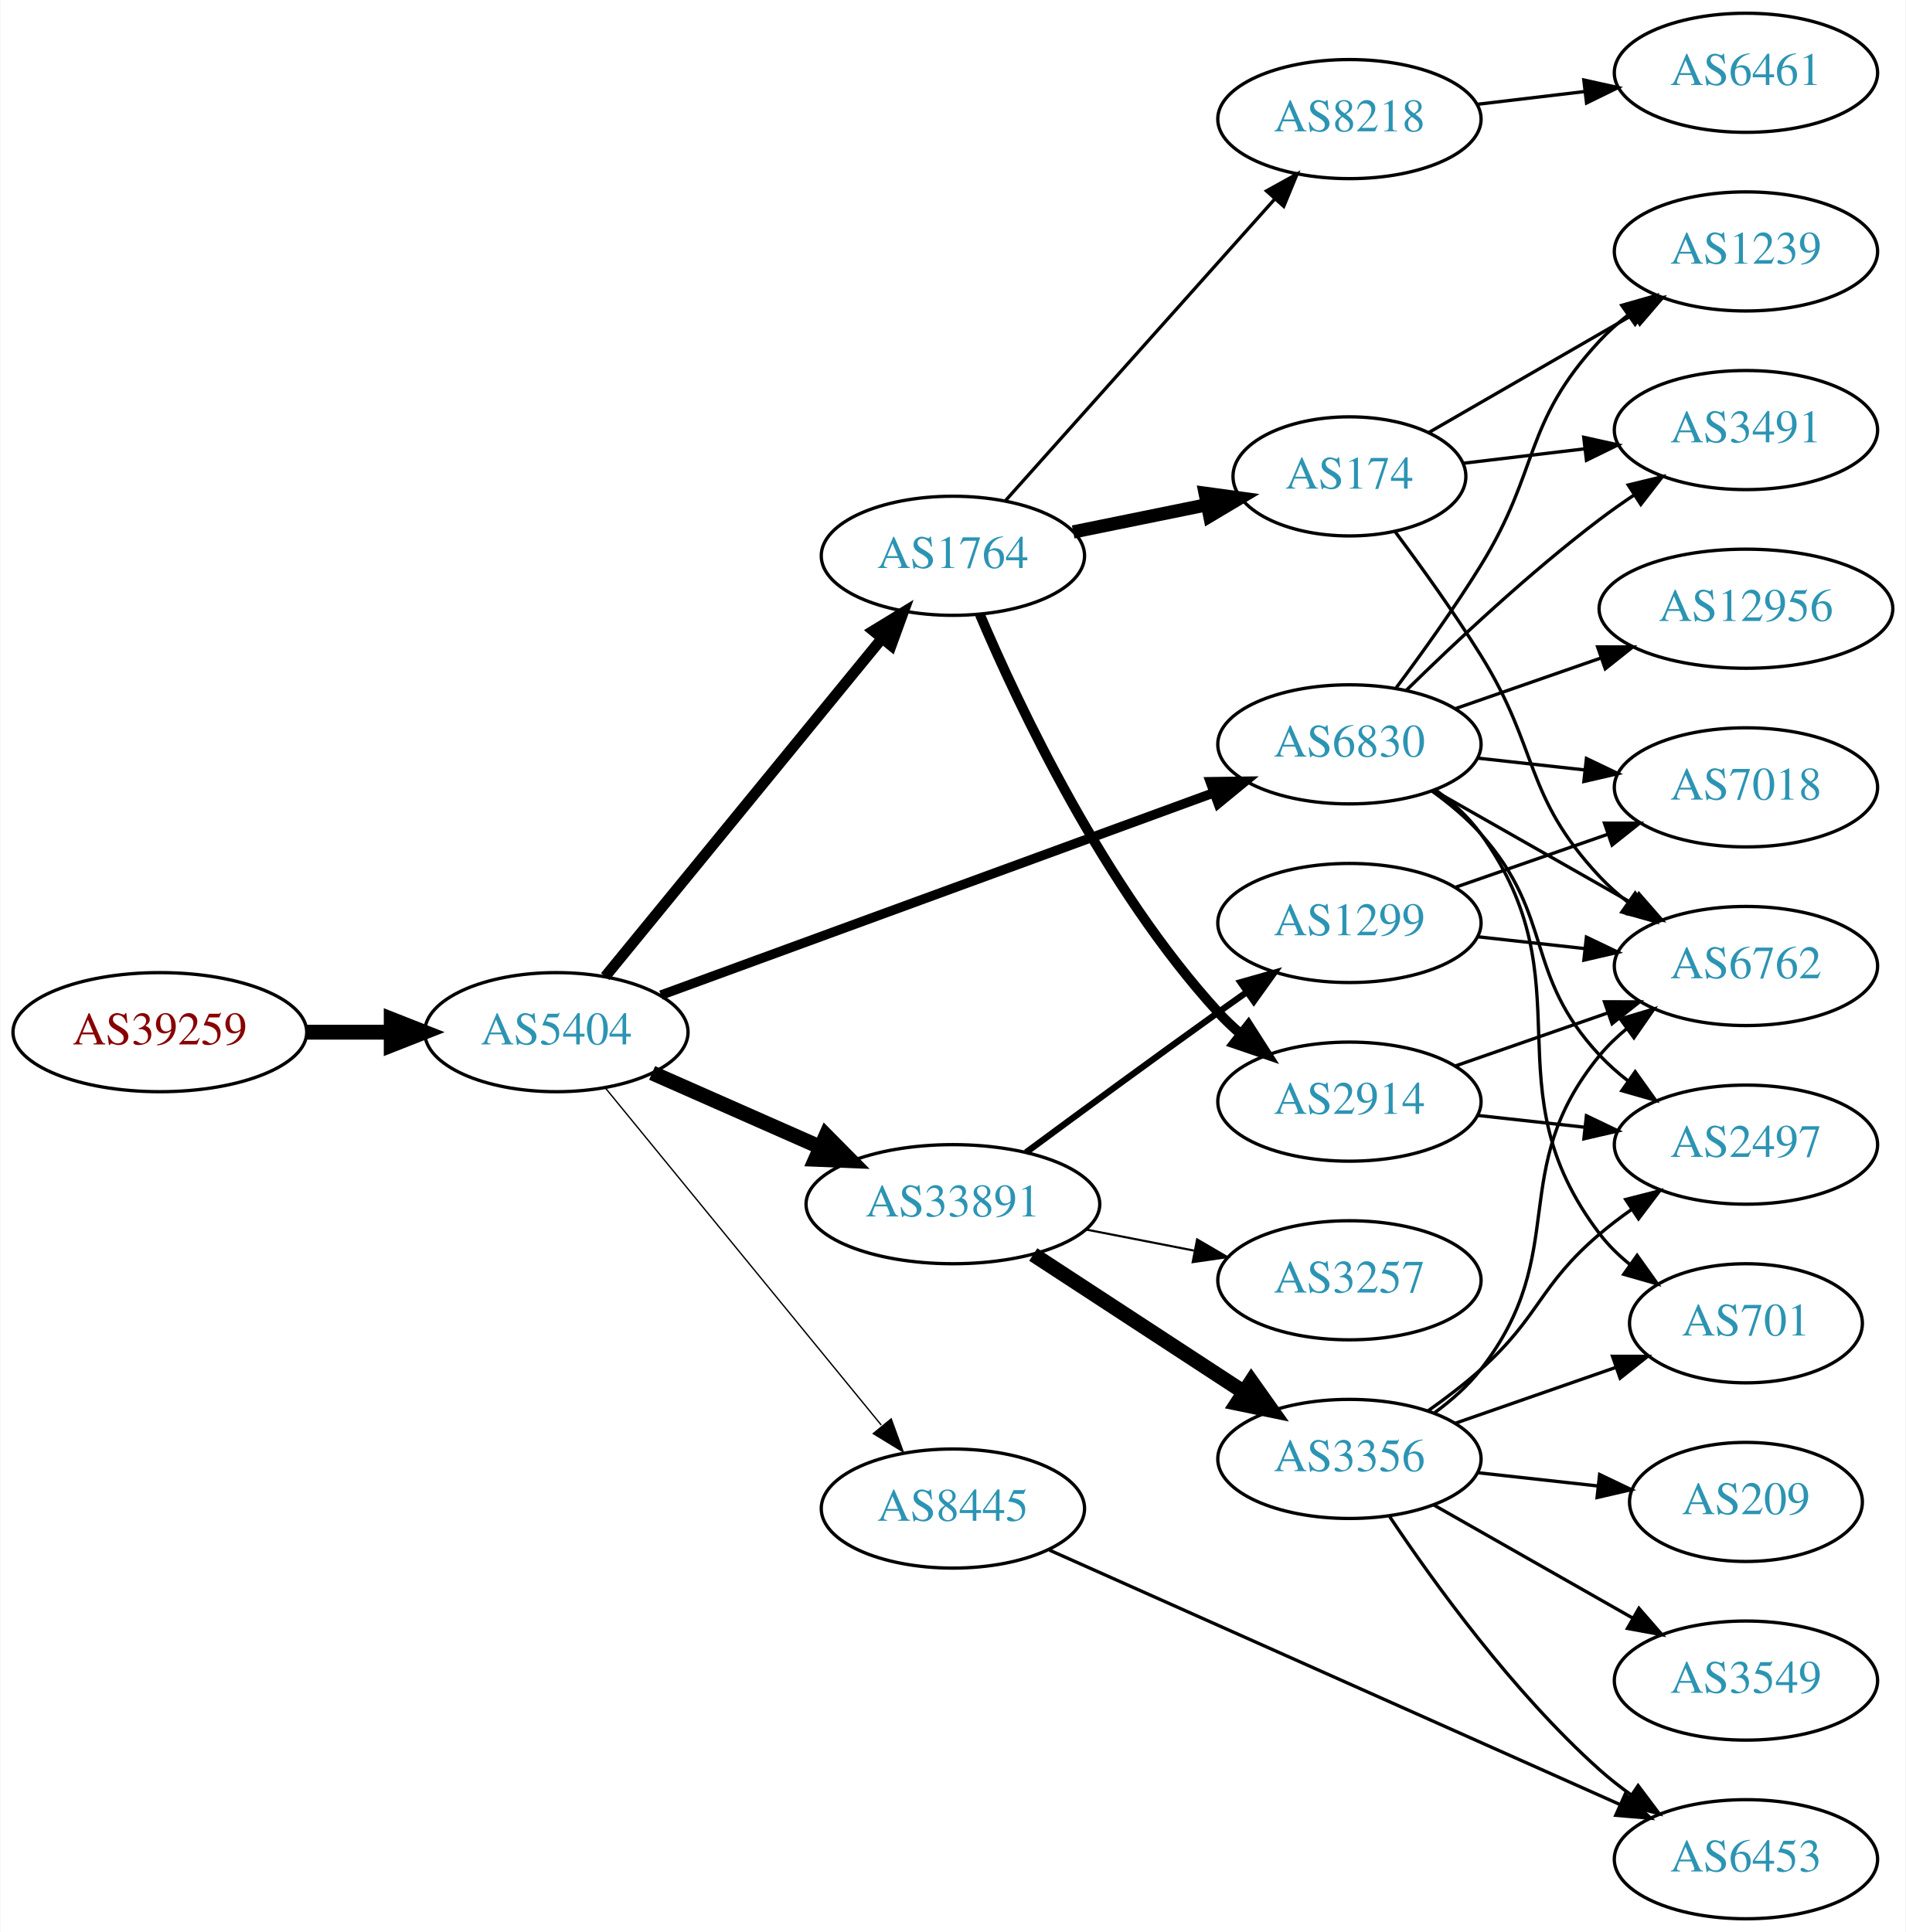
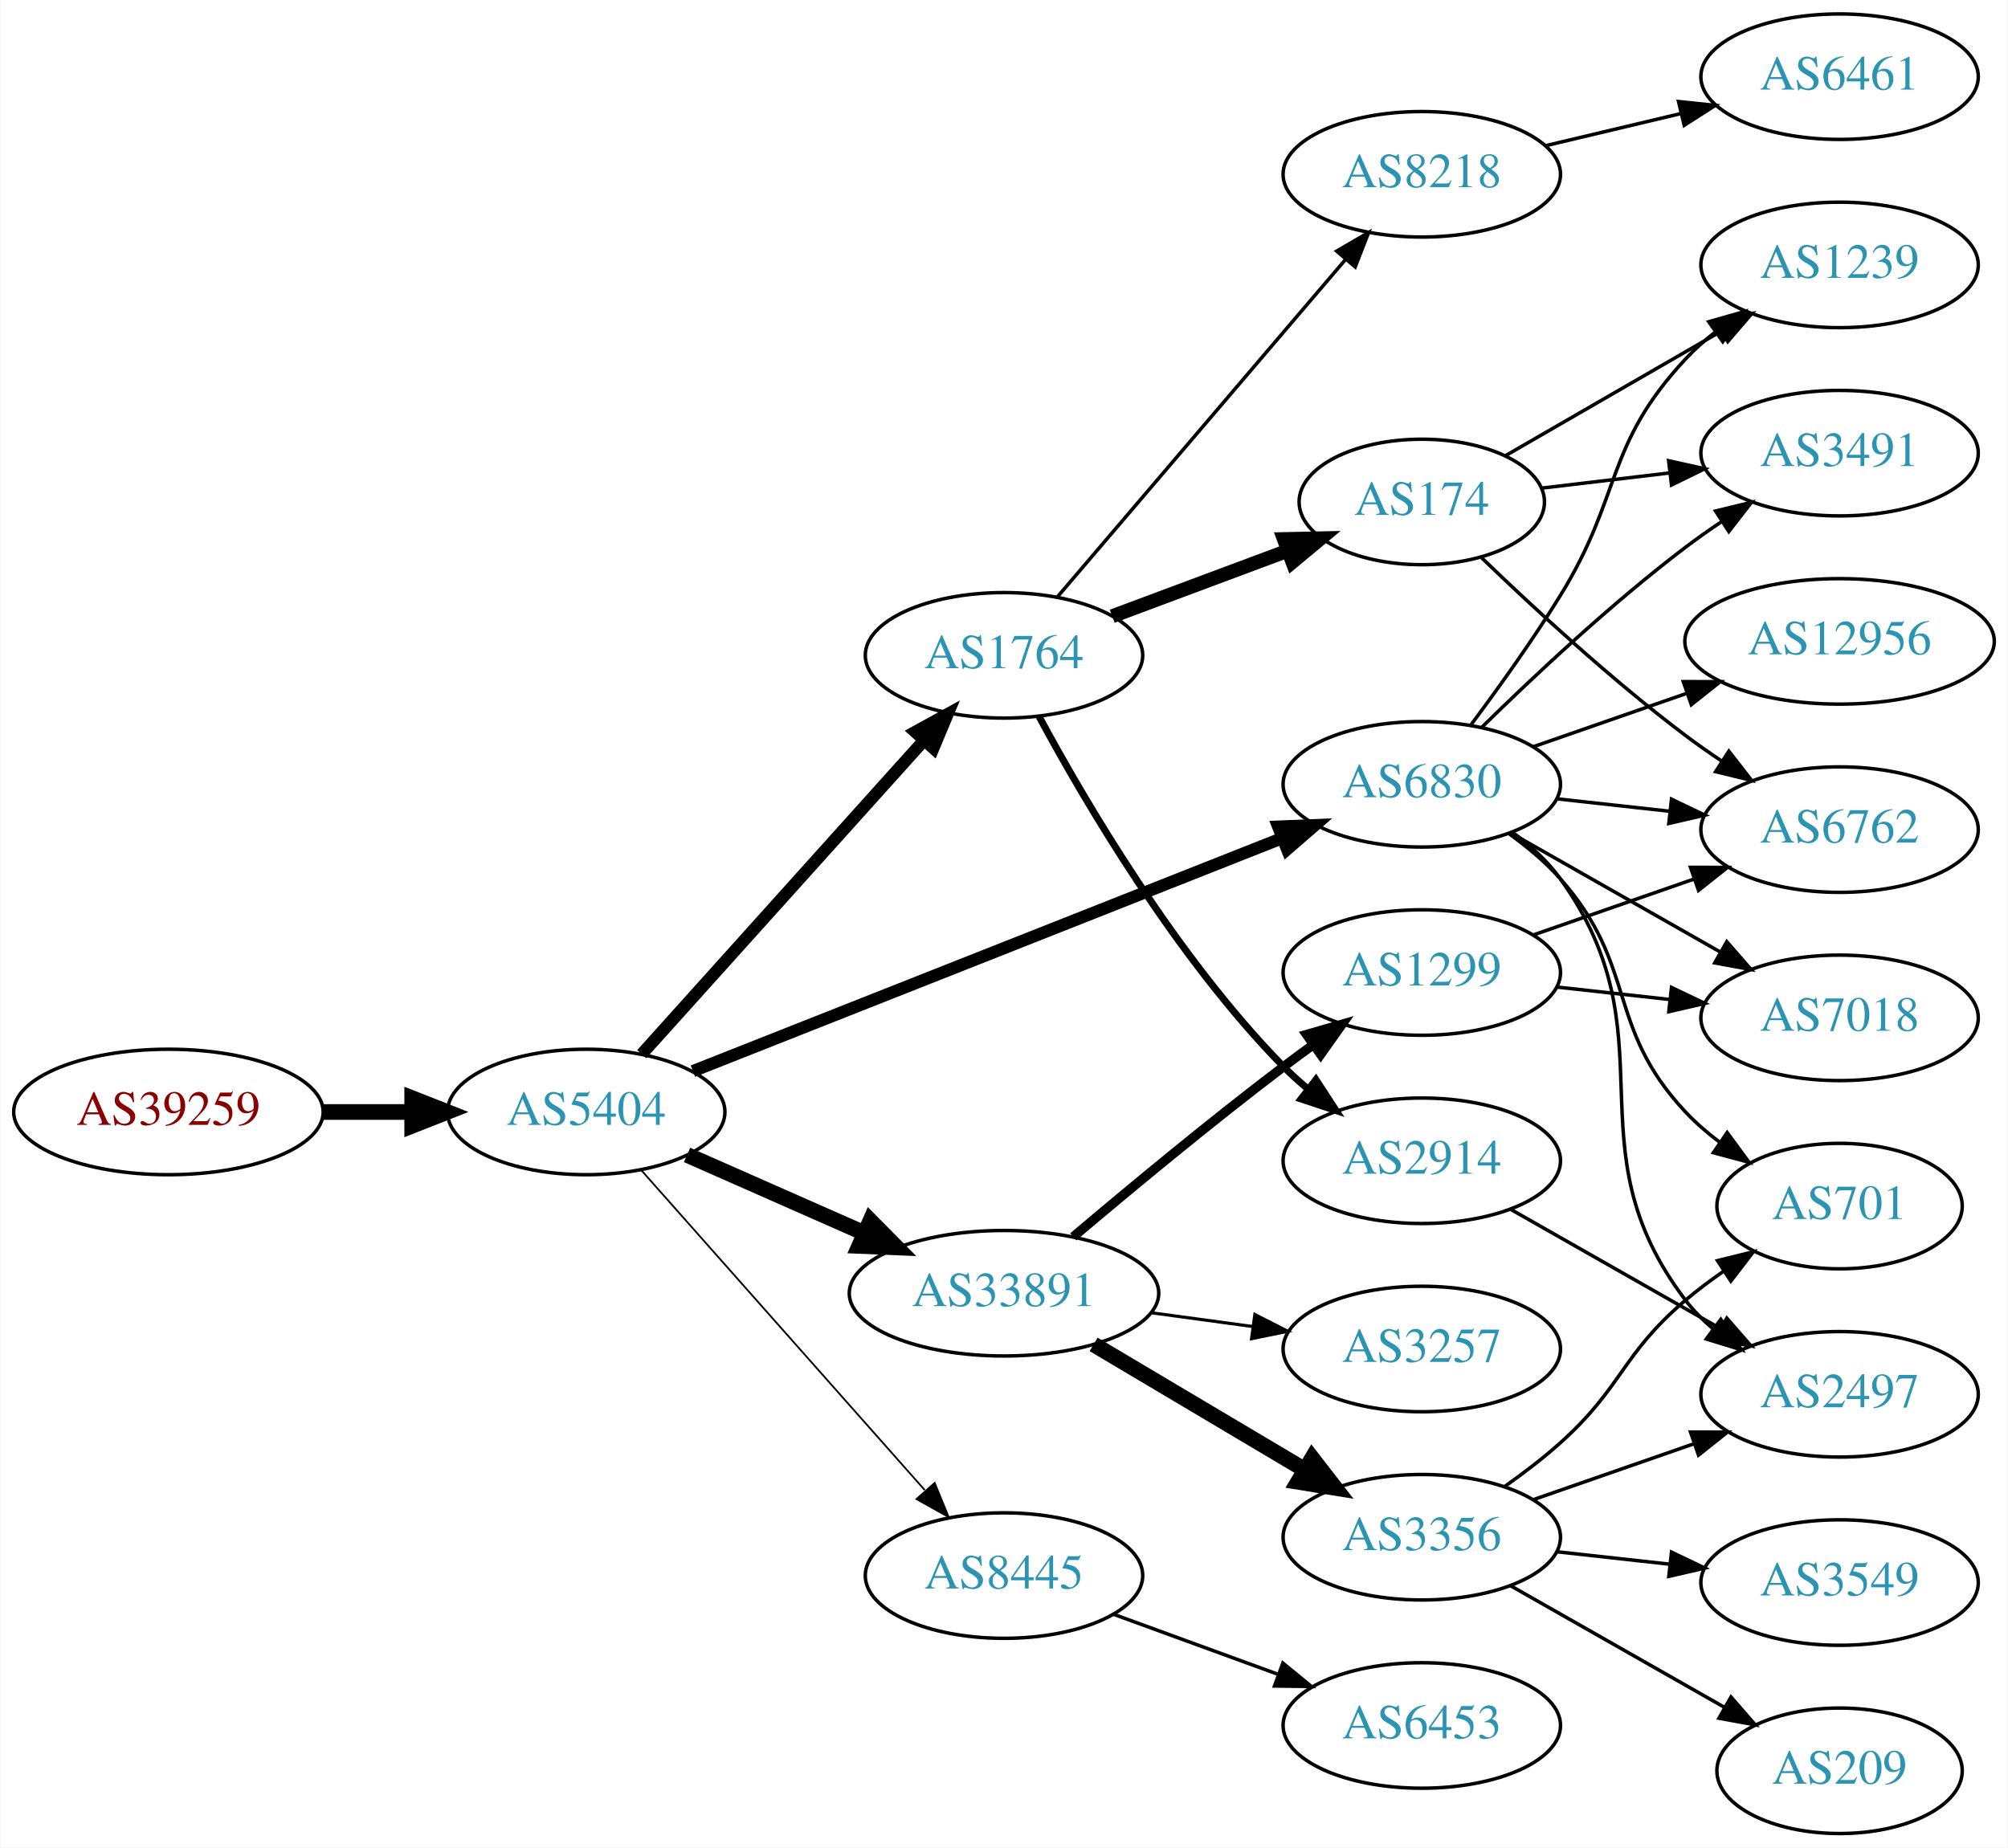
- <svg xmlns="http://www.w3.org/2000/svg" xmlns:xlink="http://www.w3.org/1999/xlink" width="576pt" height="584pt" viewBox="0.00 0.00 575.76 584.00">
-   <g id="graph0" class="graph" transform="scale(1 1) rotate(0) translate(4 580)">
-     <polygon fill="white" stroke="none" points="-4,4 -4,-580 571.762,-580 571.762,4 -4,4" />
+ <svg xmlns="http://www.w3.org/2000/svg" xmlns:xlink="http://www.w3.org/1999/xlink" width="576pt" height="530pt" viewBox="0.00 0.00 575.76 530.00">
+   <g id="graph0" class="graph" transform="scale(1 1) rotate(0) translate(4 526)">
+     <polygon fill="white" stroke="none" points="-4,4 -4,-526 571.762,-526 571.762,4 -4,4" />
    <g id="node1" class="node">
      <g id="a_node1">
        <a xlink:href="/asn/39259" xlink:title="AS39259 ~ Reisenbauer Holding OUE [AT]">
-           <ellipse fill="#ffffff" stroke="black" cx="44.196" cy="-268" rx="44.393" ry="18" />
-           <text text-anchor="middle" x="44.196" y="-264.3" font-family="Times,serif" font-size="14.00" fill="#880000">AS39259</text>
+           <ellipse fill="#ffffff" stroke="black" cx="44.196" cy="-207" rx="44.393" ry="18" />
+           <text text-anchor="middle" x="44.196" y="-203.3" font-family="Times,serif" font-size="14.00" fill="#880000">AS39259</text>
        </a>
      </g>
    </g>
    <g id="node2" class="node">
      <g id="a_node2">
        <a xlink:href="/asn/5404" xlink:title="AS5404 ~ ASN conova communications GmbH [AT]">
-           <ellipse fill="#ffffff" stroke="black" cx="164.039" cy="-268" rx="39.794" ry="18" />
-           <text text-anchor="middle" x="164.039" y="-264.3" font-family="Times,serif" font-size="14.00" fill="#2c94b3">AS5404</text>
+           <ellipse fill="#ffffff" stroke="black" cx="164.039" cy="-207" rx="39.794" ry="18" />
+           <text text-anchor="middle" x="164.039" y="-203.3" font-family="Times,serif" font-size="14.00" fill="#2c94b3">AS5404</text>
        </a>
      </g>
    </g>
    <g id="edge1" class="edge">
-       <path fill="none" stroke="black" stroke-width="4.5" d="M88.407,-268C96.72,-268 105.482,-268 113.965,-268" />
-       <polygon fill="black" stroke="black" stroke-width="4.5" points="114.123,-271.938 124.123,-268 114.123,-264.063 114.123,-271.938" />
+       <path fill="none" stroke="black" stroke-width="4.5" d="M88.407,-207C96.72,-207 105.482,-207 113.965,-207" />
+       <polygon fill="black" stroke="black" stroke-width="4.5" points="114.123,-210.938 124.123,-207 114.123,-203.063 114.123,-210.938" />
    </g>
    <g id="node3" class="node">
      <g id="a_node3">
        <a xlink:href="/asn/1764" xlink:title="AS1764 ~ NEXTLAYER-AS [AT]">
-           <ellipse fill="#ffffff" stroke="black" cx="283.881" cy="-412" rx="39.794" ry="18" />
-           <text text-anchor="middle" x="283.881" y="-408.3" font-family="Times,serif" font-size="14.00" fill="#2c94b3">AS1764</text>
+           <ellipse fill="#ffffff" stroke="black" cx="283.881" cy="-338" rx="39.794" ry="18" />
+           <text text-anchor="middle" x="283.881" y="-334.3" font-family="Times,serif" font-size="14.00" fill="#2c94b3">AS1764</text>
        </a>
      </g>
    </g>
    <g id="edge2" class="edge">
-       <path fill="none" stroke="black" stroke-width="3.273" d="M178.787,-284.8C199.344,-309.92 238.233,-357.441 262.219,-386.752" />
-       <polygon fill="black" stroke="black" stroke-width="3.273" points="259.813,-389.338 268.855,-394.86 265.23,-384.905 259.813,-389.338" />
+       <path fill="none" stroke="black" stroke-width="3.5" d="M179.963,-223.591C200.394,-246.303 237.22,-287.24 260.834,-313.491" />
+       <polygon fill="black" stroke="black" stroke-width="3.5" points="258.415,-316.036 267.705,-321.13 263.62,-311.354 258.415,-316.036" />
    </g>
    <g id="node4" class="node">
      <g id="a_node4">
        <a xlink:href="/asn/33891" xlink:title="AS33891 ~ CORE-BACKBONE GMBH GLOBAL NETWORK [DE]">
-           <ellipse fill="#ffffff" stroke="black" cx="283.881" cy="-216" rx="44.393" ry="18" />
-           <text text-anchor="middle" x="283.881" y="-212.3" font-family="Times,serif" font-size="14.00" fill="#2c94b3">AS33891</text>
+           <ellipse fill="#ffffff" stroke="black" cx="283.881" cy="-155" rx="44.393" ry="18" />
+           <text text-anchor="middle" x="283.881" y="-151.3" font-family="Times,serif" font-size="14.00" fill="#2c94b3">AS33891</text>
        </a>
      </g>
    </g>
    <g id="edge3" class="edge">
-       <path fill="none" stroke="black" stroke-width="4.5" d="M192.966,-255.677C208.1,-248.999 227.048,-240.637 243.642,-233.315" />
-       <polygon fill="black" stroke="black" stroke-width="4.5" points="245.535,-236.783 253.095,-229.144 242.356,-229.579 245.535,-236.783" />
+       <path fill="none" stroke="black" stroke-width="4.5" d="M192.966,-194.677C208.1,-187.999 227.048,-179.637 243.642,-172.315" />
+       <polygon fill="black" stroke="black" stroke-width="4.5" points="245.535,-175.783 253.095,-168.144 242.356,-168.579 245.535,-175.783" />
    </g>
    <g id="node5" class="node">
      <g id="a_node5">
        <a xlink:href="/asn/6830" xlink:title="AS6830 ~ LGI-UPC [AT]">
-           <ellipse fill="#ffffff" stroke="black" cx="403.724" cy="-355" rx="39.794" ry="18" />
-           <text text-anchor="middle" x="403.724" y="-351.3" font-family="Times,serif" font-size="14.00" fill="#2c94b3">AS6830</text>
+           <ellipse fill="#ffffff" stroke="black" cx="403.724" cy="-301" rx="39.794" ry="18" />
+           <text text-anchor="middle" x="403.724" y="-297.3" font-family="Times,serif" font-size="14.00" fill="#2c94b3">AS6830</text>
        </a>
      </g>
    </g>
    <g id="edge4" class="edge">
-       <path fill="none" stroke="black" stroke-width="2.864" d="M195.625,-279.196C238.233,-294.791 315.515,-323.079 362.672,-340.34" />
-       <polygon fill="black" stroke="black" stroke-width="2.864" points="361.661,-343.697 372.255,-343.847 364.067,-337.123 361.661,-343.697" />
+       <path fill="none" stroke="black" stroke-width="3.5" d="M194.661,-218.715C237.389,-235.613 316.376,-266.851 363.777,-285.597" />
+       <polygon fill="black" stroke="black" stroke-width="3.5" points="362.516,-288.862 373.102,-289.285 365.09,-282.353 362.516,-288.862" />
    </g>
    <g id="node6" class="node">
      <g id="a_node6">
        <a xlink:href="/asn/8445" xlink:title="AS8445 ~ SALZBURG-AG-AS [AT]">
-           <ellipse fill="#ffffff" stroke="black" cx="283.881" cy="-124" rx="39.794" ry="18" />
-           <text text-anchor="middle" x="283.881" y="-120.3" font-family="Times,serif" font-size="14.00" fill="#2c94b3">AS8445</text>
+           <ellipse fill="#ffffff" stroke="black" cx="283.881" cy="-74" rx="39.794" ry="18" />
+           <text text-anchor="middle" x="283.881" y="-70.3" font-family="Times,serif" font-size="14.00" fill="#2c94b3">AS8445</text>
        </a>
      </g>
    </g>
    <g id="edge5" class="edge">
-       <path fill="none" stroke="black" stroke-width="0.409" d="M178.787,-251.2C199.344,-226.08 238.233,-178.559 262.219,-149.248" />
-       <polygon fill="black" stroke="black" stroke-width="0.409" points="265.23,-151.095 268.855,-141.14 259.813,-146.662 265.23,-151.095" />
+       <path fill="none" stroke="black" stroke-width="0.5" d="M179.725,-190.424C200.19,-167.327 237.432,-125.295 261.125,-98.555" />
+       <polygon fill="black" stroke="black" stroke-width="0.5" points="263.997,-100.59 268.01,-90.784 258.758,-95.948 263.997,-100.59" />
    </g>
    <g id="node7" class="node">
      <g id="a_node7">
        <a xlink:href="/asn/174" xlink:title="AS174 ~ Cogent Communications [US]">
-           <ellipse fill="#ffffff" stroke="black" cx="403.724" cy="-436" rx="35.194" ry="18" />
-           <text text-anchor="middle" x="403.724" y="-432.3" font-family="Times,serif" font-size="14.00" fill="#2c94b3">AS174</text>
+           <ellipse fill="#ffffff" stroke="black" cx="403.724" cy="-382" rx="35.194" ry="18" />
+           <text text-anchor="middle" x="403.724" y="-378.3" font-family="Times,serif" font-size="14.00" fill="#2c94b3">AS174</text>
        </a>
      </g>
    </g>
    <g id="edge6" class="edge">
-       <path fill="none" stroke="black" stroke-width="4" d="M320.238,-419.201C332.988,-421.797 347.5,-424.753 360.76,-427.454" />
-       <polygon fill="black" stroke="black" stroke-width="4" points="360.108,-430.893 370.605,-429.459 361.505,-424.033 360.108,-430.893" />
+       <path fill="none" stroke="black" stroke-width="4" d="M314.923,-349.217C330.17,-354.91 348.845,-361.883 365.046,-367.932" />
+       <polygon fill="black" stroke="black" stroke-width="4" points="364.168,-371.34 374.761,-371.559 366.617,-364.782 364.168,-371.34" />
    </g>
    <g id="node8" class="node">
      <g id="a_node8">
        <a xlink:href="/asn/2914" xlink:title="AS2914 ~ NTT America, Inc. [US]">
-           <ellipse fill="#ffffff" stroke="black" cx="403.724" cy="-247" rx="39.794" ry="18" />
-           <text text-anchor="middle" x="403.724" y="-243.3" font-family="Times,serif" font-size="14.00" fill="#2c94b3">AS2914</text>
+           <ellipse fill="#ffffff" stroke="black" cx="403.724" cy="-193" rx="39.794" ry="18" />
+           <text text-anchor="middle" x="403.724" y="-189.3" font-family="Times,serif" font-size="14.00" fill="#2c94b3">AS2914</text>
        </a>
      </g>
    </g>
    <g id="edge7" class="edge">
-       <path fill="none" stroke="black" stroke-width="3" d="M292.009,-394.291C303.866,-366.385 329.768,-311.5 364.077,-274 366.097,-271.792 368.329,-269.664 370.67,-267.638" />
-       <polygon fill="black" stroke="black" stroke-width="3" points="373.198,-270.103 378.904,-261.176 368.877,-264.596 373.198,-270.103" />
+       <path fill="none" stroke="black" stroke-width="2" d="M293.89,-320.541C307.044,-296.148 333.315,-251.343 364.077,-220 366.173,-217.864 368.459,-215.788 370.838,-213.797" />
+       <polygon fill="black" stroke="black" stroke-width="2" points="373.355,-216.276 379.14,-207.4 369.083,-210.731 373.355,-216.276" />
    </g>
    <g id="node9" class="node">
      <g id="a_node9">
        <a xlink:href="/asn/8218" xlink:title="AS8218 ~ legacy Neotelecoms [FR]">
-           <ellipse fill="#ffffff" stroke="black" cx="403.724" cy="-544" rx="39.794" ry="18" />
-           <text text-anchor="middle" x="403.724" y="-540.3" font-family="Times,serif" font-size="14.00" fill="#2c94b3">AS8218</text>
+           <ellipse fill="#ffffff" stroke="black" cx="403.724" cy="-476" rx="39.794" ry="18" />
+           <text text-anchor="middle" x="403.724" y="-472.3" font-family="Times,serif" font-size="14.00" fill="#2c94b3">AS8218</text>
        </a>
      </g>
    </g>
    <g id="edge8" class="edge">
-       <path fill="none" stroke="black" d="M299.806,-428.718C320.349,-451.728 357.468,-493.307 381.064,-519.739" />
-       <polygon fill="black" stroke="black" points="378.649,-522.289 387.92,-527.418 383.871,-517.627 378.649,-522.289" />
+       <path fill="none" stroke="black" d="M299.096,-354.646C319.711,-378.787 358.038,-423.67 381.859,-451.567" />
+       <polygon fill="black" stroke="black" points="379.303,-453.963 388.459,-459.295 384.627,-449.417 379.303,-453.963" />
+     </g>
+     <g id="node10" class="node">
+       <g id="a_node10">
+         <a xlink:href="/asn/1299" xlink:title="AS1299 ~ Telia Carrier [EU]">
+           <ellipse fill="#ffffff" stroke="black" cx="403.724" cy="-247" rx="39.794" ry="18" />
+           <text text-anchor="middle" x="403.724" y="-243.3" font-family="Times,serif" font-size="14.00" fill="#2c94b3">AS1299</text>
+         </a>
+       </g>
+     </g>
+     <g id="edge9" class="edge">
+       <path fill="none" stroke="black" stroke-width="2.7" d="M303.752,-171.184C319.592,-184.598 342.955,-203.992 364.077,-220 366.835,-222.09 369.736,-224.227 372.658,-226.337" />
+       <polygon fill="black" stroke="black" stroke-width="2.7" points="370.667,-229.215 380.846,-232.154 374.721,-223.509 370.667,-229.215" />
+     </g>
+     <g id="node11" class="node">
+       <g id="a_node11">
+         <a xlink:href="/asn/3257" xlink:title="AS3257 ~ GTT [DE]">
+           <ellipse fill="#ffffff" stroke="black" cx="403.724" cy="-139" rx="39.794" ry="18" />
+           <text text-anchor="middle" x="403.724" y="-135.3" font-family="Times,serif" font-size="14.00" fill="#2c94b3">AS3257</text>
+         </a>
+       </g>
+     </g>
+     <g id="edge10" class="edge">
+       <path fill="none" stroke="black" stroke-width="0.9" d="M326.097,-149.404C335.455,-148.133 345.471,-146.774 355.071,-145.47" />
+       <polygon fill="black" stroke="black" stroke-width="0.9" points="355.838,-148.898 365.276,-144.084 354.896,-141.962 355.838,-148.898" />
+     </g>
+     <g id="node12" class="node">
+       <g id="a_node12">
+         <a xlink:href="/asn/3356" xlink:title="AS3356 ~ Level 3 Parent, LLC [US]">
+           <ellipse fill="#ffffff" stroke="black" cx="403.724" cy="-85" rx="39.794" ry="18" />
+           <text text-anchor="middle" x="403.724" y="-81.3" font-family="Times,serif" font-size="14.00" fill="#2c94b3">AS3356</text>
+         </a>
+       </g>
+     </g>
+     <g id="edge11" class="edge">
+       <path fill="none" stroke="black" stroke-width="4.5" d="M309.585,-140.326C327.18,-129.874 351.006,-115.721 370.155,-104.346" />
+       <polygon fill="black" stroke="black" stroke-width="4.5" points="372.271,-107.669 378.858,-99.177 368.249,-100.899 372.271,-107.669" />
    </g>
    <g id="node13" class="node">
      <g id="a_node13">
-         <a xlink:href="/asn/3356" xlink:title="AS3356 ~ Level 3 Parent, LLC [US]">
-           <ellipse fill="#ffffff" stroke="black" cx="403.724" cy="-139" rx="39.794" ry="18" />
-           <text text-anchor="middle" x="403.724" y="-135.3" font-family="Times,serif" font-size="14.00" fill="#2c94b3">AS3356</text>
+         <a xlink:href="/asn/12956" xlink:title="AS12956 ~ TELXIUS [ES]">
+           <ellipse fill="#ffffff" stroke="black" cx="523.566" cy="-342" rx="44.393" ry="18" />
+           <text text-anchor="middle" x="523.566" y="-338.3" font-family="Times,serif" font-size="14.00" fill="#2c94b3">AS12956</text>
        </a>
      </g>
    </g>
    <g id="edge12" class="edge">
-       <path fill="none" stroke="black" stroke-width="4.5" d="M308.163,-200.787C326.393,-188.876 351.914,-172.2 371.849,-159.174" />
-       <polygon fill="black" stroke="black" stroke-width="4.5" points="374.072,-162.425 380.29,-153.659 369.765,-155.832 374.072,-162.425" />
+       <path fill="none" stroke="black" d="M435.686,-311.772C449.094,-316.437 465.017,-321.977 479.546,-327.032" />
+       <polygon fill="black" stroke="black" points="478.739,-330.457 489.334,-330.438 481.039,-323.846 478.739,-330.457" />
    </g>
    <g id="node14" class="node">
      <g id="a_node14">
-         <a xlink:href="/asn/1299" xlink:title="AS1299 ~ Telia Carrier [EU]">
-           <ellipse fill="#ffffff" stroke="black" cx="403.724" cy="-301" rx="39.794" ry="18" />
-           <text text-anchor="middle" x="403.724" y="-297.3" font-family="Times,serif" font-size="14.00" fill="#2c94b3">AS1299</text>
+         <a xlink:href="/asn/3491" xlink:title="AS3491 ~ PCCW Global, Inc. [US]">
+           <ellipse fill="#ffffff" stroke="black" cx="523.566" cy="-396" rx="39.794" ry="18" />
+           <text text-anchor="middle" x="523.566" y="-392.3" font-family="Times,serif" font-size="14.00" fill="#2c94b3">AS3491</text>
        </a>
      </g>
    </g>
    <g id="edge13" class="edge">
-       <path fill="none" stroke="black" stroke-width="1.929" d="M305.965,-231.638C321.868,-243.385 344.256,-259.821 364.077,-274 366.892,-276.013 369.831,-278.098 372.777,-280.176" />
-       <polygon fill="black" stroke="black" stroke-width="1.929" points="370.802,-283.066 380.998,-285.948 374.824,-277.337 370.802,-283.066" />
+       <path fill="none" stroke="black" d="M420.872,-317.296C435.509,-331.671 457.997,-352.795 479.37,-369 482.7,-371.525 486.272,-374.037 489.884,-376.456" />
+       <polygon fill="black" stroke="black" points="487.99,-379.399 498.287,-381.892 491.791,-373.522 487.99,-379.399" />
    </g>
    <g id="node15" class="node">
      <g id="a_node15">
-         <a xlink:href="/asn/3257" xlink:title="AS3257 ~ GTT [DE]">
-           <ellipse fill="#ffffff" stroke="black" cx="403.724" cy="-193" rx="39.794" ry="18" />
-           <text text-anchor="middle" x="403.724" y="-189.3" font-family="Times,serif" font-size="14.00" fill="#2c94b3">AS3257</text>
+         <a xlink:href="/asn/2497" xlink:title="AS2497 ~ Internet Initiative Japan Inc. [JP]">
+           <ellipse fill="#ffffff" stroke="black" cx="523.566" cy="-126" rx="39.794" ry="18" />
+           <text text-anchor="middle" x="523.566" y="-122.3" font-family="Times,serif" font-size="14.00" fill="#2c94b3">AS2497</text>
        </a>
      </g>
    </g>
    <g id="edge14" class="edge">
-       <path fill="none" stroke="black" stroke-width="0.643" d="M324.121,-208.341C334.573,-206.301 345.959,-204.079 356.737,-201.975" />
-       <polygon fill="black" stroke="black" stroke-width="0.643" points="357.69,-205.356 366.835,-200.005 356.349,-198.485 357.69,-205.356" />
-     </g>
-     <g id="node10" class="node">
-       <g id="a_node10">
-         <a xlink:href="/asn/3491" xlink:title="AS3491 ~ PCCW Global, Inc. [US]">
-           <ellipse fill="#ffffff" stroke="black" cx="523.566" cy="-450" rx="39.794" ry="18" />
-           <text text-anchor="middle" x="523.566" y="-446.3" font-family="Times,serif" font-size="14.00" fill="#2c94b3">AS3491</text>
-         </a>
-       </g>
-     </g>
-     <g id="edge26" class="edge">
-       <path fill="none" stroke="black" d="M420.872,-371.296C435.509,-385.671 457.997,-406.795 479.37,-423 482.7,-425.525 486.272,-428.037 489.884,-430.456" />
-       <polygon fill="black" stroke="black" points="487.99,-433.399 498.287,-435.892 491.791,-427.522 487.99,-433.399" />
-     </g>
-     <g id="node11" class="node">
-       <g id="a_node11">
-         <a xlink:href="/asn/1239" xlink:title="AS1239 ~ Sprint [US]">
-           <ellipse fill="#ffffff" stroke="black" cx="523.566" cy="-504" rx="39.794" ry="18" />
-           <text text-anchor="middle" x="523.566" y="-500.3" font-family="Times,serif" font-size="14.00" fill="#2c94b3">AS1239</text>
-         </a>
-       </g>
-     </g>
-     <g id="edge24" class="edge">
-       <path fill="none" stroke="black" d="M417.864,-372.105C425.642,-382.529 435.485,-396.255 443.37,-409 461.362,-438.081 456.073,-451.968 479.37,-477 481.931,-479.751 484.832,-482.333 487.89,-484.726" />
-       <polygon fill="black" stroke="black" points="486.035,-487.701 496.224,-490.606 490.07,-481.981 486.035,-487.701" />
-     </g>
-     <g id="node12" class="node">
-       <g id="a_node12">
+       <path fill="none" stroke="black" d="M429.776,-287.207C434.845,-283.473 439.73,-279.044 443.37,-274 476.202,-228.502 445.385,-197.644 479.37,-153 481.647,-150.009 484.358,-147.268 487.297,-144.774" />
+       <polygon fill="black" stroke="black" points="489.491,-147.505 495.466,-138.755 485.339,-141.87 489.491,-147.505" />
+     </g>
+     <g id="node16" class="node">
+       <g id="a_node16">
+         <a xlink:href="/asn/701" xlink:title="AS701 ~ UUNET [US]">
+           <ellipse fill="#ffffff" stroke="black" cx="523.566" cy="-180" rx="35.194" ry="18" />
+           <text text-anchor="middle" x="523.566" y="-176.3" font-family="Times,serif" font-size="14.00" fill="#2c94b3">AS701</text>
+         </a>
+       </g>
+     </g>
+     <g id="edge15" class="edge">
+       <path fill="none" stroke="black" d="M428.639,-286.91C433.882,-283.14 439.127,-278.77 443.37,-274 465.838,-248.743 456.264,-231.674 479.37,-207 482.295,-203.877 485.656,-200.971 489.185,-198.31" />
+       <polygon fill="black" stroke="black" points="491.315,-201.094 497.597,-192.562 487.366,-195.314 491.315,-201.094" />
+     </g>
+     <g id="node17" class="node">
+       <g id="a_node17">
        <a xlink:href="/asn/6762" xlink:title="AS6762 ~ TELECOM ITALIA SPARKLE S.p.A. [IT]">
          <ellipse fill="#ffffff" stroke="black" cx="523.566" cy="-288" rx="39.794" ry="18" />
          <text text-anchor="middle" x="523.566" y="-284.3" font-family="Times,serif" font-size="14.00" fill="#2c94b3">AS6762</text>
        </a>
      </g>
    </g>
-     <g id="edge22" class="edge">
-       <path fill="none" stroke="black" d="M429.141,-341.118C446.6,-331.191 470.301,-317.716 489.462,-306.822" />
-       <polygon fill="black" stroke="black" points="491.217,-309.85 498.181,-301.865 487.757,-303.765 491.217,-309.85" />
+     <g id="edge16" class="edge">
+       <path fill="none" stroke="black" d="M442.334,-296.851C452.645,-295.713 463.962,-294.465 474.763,-293.274" />
+       <polygon fill="black" stroke="black" points="475.353,-296.73 484.909,-292.154 474.586,-289.772 475.353,-296.73" />
    </g>
    <g id="node18" class="node">
      <g id="a_node18">
-         <a xlink:href="/asn/2497" xlink:title="AS2497 ~ Internet Initiative Japan Inc. [JP]">
-           <ellipse fill="#ffffff" stroke="black" cx="523.566" cy="-234" rx="39.794" ry="18" />
-           <text text-anchor="middle" x="523.566" y="-230.3" font-family="Times,serif" font-size="14.00" fill="#2c94b3">AS2497</text>
-         </a>
-       </g>
-     </g>
-     <g id="edge28" class="edge">
-       <path fill="none" stroke="black" d="M428.639,-340.91C433.882,-337.14 439.127,-332.77 443.37,-328 465.838,-302.743 456.264,-285.674 479.37,-261 481.939,-258.257 484.846,-255.68 487.907,-253.29" />
-       <polygon fill="black" stroke="black" points="490.087,-256.036 496.246,-247.415 486.056,-250.313 490.087,-256.036" />
+         <a xlink:href="/asn/1239" xlink:title="AS1239 ~ Sprint [US]">
+           <ellipse fill="#ffffff" stroke="black" cx="523.566" cy="-450" rx="39.794" ry="18" />
+           <text text-anchor="middle" x="523.566" y="-446.3" font-family="Times,serif" font-size="14.00" fill="#2c94b3">AS1239</text>
+         </a>
+       </g>
+     </g>
+     <g id="edge17" class="edge">
+       <path fill="none" stroke="black" d="M417.864,-318.105C425.642,-328.529 435.485,-342.255 443.37,-355 461.362,-384.081 456.073,-397.968 479.37,-423 481.931,-425.751 484.832,-428.333 487.89,-430.726" />
+       <polygon fill="black" stroke="black" points="486.035,-433.701 496.224,-436.606 490.07,-427.981 486.035,-433.701" />
    </g>
    <g id="node19" class="node">
      <g id="a_node19">
-         <a xlink:href="/asn/701" xlink:title="AS701 ~ UUNET [US]">
-           <ellipse fill="#ffffff" stroke="black" cx="523.566" cy="-180" rx="35.194" ry="18" />
-           <text text-anchor="middle" x="523.566" y="-176.3" font-family="Times,serif" font-size="14.00" fill="#2c94b3">AS701</text>
-         </a>
-       </g>
+         <a xlink:href="/asn/7018" xlink:title="AS7018 ~ AT&amp;T Services, Inc. [US]">
+           <ellipse fill="#ffffff" stroke="black" cx="523.566" cy="-234" rx="39.794" ry="18" />
+           <text text-anchor="middle" x="523.566" y="-230.3" font-family="Times,serif" font-size="14.00" fill="#2c94b3">AS7018</text>
+         </a>
+       </g>
+     </g>
+     <g id="edge18" class="edge">
+       <path fill="none" stroke="black" d="M429.141,-287.118C446.6,-277.191 470.301,-263.716 489.462,-252.822" />
+       <polygon fill="black" stroke="black" points="491.217,-255.85 498.181,-247.865 487.757,-249.765 491.217,-255.85" />
+     </g>
+     <g id="node23" class="node">
+       <g id="a_node23">
+         <a xlink:href="/asn/6453" xlink:title="AS6453 ~ TATA COMMUNICATIONS (AMERICA) INC [US]">
+           <ellipse fill="#ffffff" stroke="black" cx="403.724" cy="-31" rx="39.794" ry="18" />
+           <text text-anchor="middle" x="403.724" y="-27.3" font-family="Times,serif" font-size="14.00" fill="#2c94b3">AS6453</text>
+         </a>
+       </g>
+     </g>
+     <g id="edge30" class="edge">
+       <path fill="none" stroke="black" d="M315.229,-62.926C329.55,-57.701 346.842,-51.391 362.259,-45.765" />
+       <polygon fill="black" stroke="black" points="363.875,-48.901 372.07,-42.185 361.476,-42.325 363.875,-48.901" />
+     </g>
+     <g id="edge27" class="edge">
+       <path fill="none" stroke="black" d="M438.177,-385.974C449.554,-387.326 462.499,-388.864 474.775,-390.322" />
+       <polygon fill="black" stroke="black" points="474.537,-393.819 484.88,-391.523 475.363,-386.867 474.537,-393.819" />
    </g>
    <g id="edge25" class="edge">
-       <path fill="none" stroke="black" d="M429.776,-341.207C434.845,-337.473 439.73,-333.044 443.37,-328 476.202,-282.502 445.385,-251.644 479.37,-207 481.962,-203.596 485.116,-200.514 488.528,-197.755" />
-       <polygon fill="black" stroke="black" points="490.667,-200.529 496.814,-191.9 486.627,-194.812 490.667,-200.529" />
+       <path fill="none" stroke="black" d="M420.912,-365.969C435.575,-351.822 458.08,-331.019 479.37,-315 482.709,-312.488 486.287,-309.983 489.902,-307.568" />
+       <polygon fill="black" stroke="black" points="491.808,-310.504 498.309,-302.138 488.01,-304.624 491.808,-310.504" />
+     </g>
+     <g id="edge26" class="edge">
+       <path fill="none" stroke="black" d="M427.725,-395.273C445.383,-405.462 470.001,-419.667 489.73,-431.052" />
+       <polygon fill="black" stroke="black" points="487.997,-434.093 498.408,-436.06 491.496,-428.03 487.997,-434.093" />
+     </g>
+     <g id="edge28" class="edge">
+       <path fill="none" stroke="black" d="M429.141,-179.118C446.6,-169.191 470.301,-155.716 489.462,-144.822" />
+       <polygon fill="black" stroke="black" points="491.217,-147.85 498.181,-139.865 487.757,-141.765 491.217,-147.85" />
    </g>
    <g id="node22" class="node">
      <g id="a_node22">
-         <a xlink:href="/asn/7018" xlink:title="AS7018 ~ AT&amp;T Services, Inc. [US]">
-           <ellipse fill="#ffffff" stroke="black" cx="523.566" cy="-342" rx="39.794" ry="18" />
-           <text text-anchor="middle" x="523.566" y="-338.3" font-family="Times,serif" font-size="14.00" fill="#2c94b3">AS7018</text>
-         </a>
-       </g>
-     </g>
-     <g id="edge23" class="edge">
-       <path fill="none" stroke="black" d="M442.334,-350.851C452.645,-349.713 463.962,-348.465 474.763,-347.274" />
-       <polygon fill="black" stroke="black" points="475.353,-350.73 484.909,-346.154 474.586,-343.772 475.353,-350.73" />
-     </g>
-     <g id="node23" class="node">
-       <g id="a_node23">
-         <a xlink:href="/asn/12956" xlink:title="AS12956 ~ TELXIUS [ES]">
-           <ellipse fill="#ffffff" stroke="black" cx="523.566" cy="-396" rx="44.393" ry="18" />
-           <text text-anchor="middle" x="523.566" y="-392.3" font-family="Times,serif" font-size="14.00" fill="#2c94b3">AS12956</text>
-         </a>
-       </g>
-     </g>
-     <g id="edge27" class="edge">
-       <path fill="none" stroke="black" d="M435.686,-365.772C449.094,-370.437 465.017,-375.977 479.546,-381.032" />
-       <polygon fill="black" stroke="black" points="478.739,-384.457 489.334,-384.438 481.039,-377.846 478.739,-384.457" />
-     </g>
-     <g id="node17" class="node">
-       <g id="a_node17">
-         <a xlink:href="/asn/6453" xlink:title="AS6453 ~ TATA COMMUNICATIONS (AMERICA) INC [US]">
-           <ellipse fill="#ffffff" stroke="black" cx="523.566" cy="-18" rx="39.794" ry="18" />
-           <text text-anchor="middle" x="523.566" y="-14.3" font-family="Times,serif" font-size="14.00" fill="#2c94b3">AS6453</text>
-         </a>
-       </g>
-     </g>
-     <g id="edge33" class="edge">
-       <path fill="none" stroke="black" d="M313.08,-111.424C355.991,-92.287 437.721,-55.838 485.421,-34.566" />
-       <polygon fill="black" stroke="black" points="487.064,-37.665 494.772,-30.395 484.213,-31.272 487.064,-37.665" />
-     </g>
-     <g id="edge9" class="edge">
-       <path fill="none" stroke="black" d="M438.177,-439.974C449.554,-441.326 462.499,-442.864 474.775,-444.322" />
-       <polygon fill="black" stroke="black" points="474.537,-447.819 484.88,-445.523 475.363,-440.867 474.537,-447.819" />
-     </g>
-     <g id="edge10" class="edge">
-       <path fill="none" stroke="black" d="M427.725,-449.273C445.383,-459.462 470.001,-473.667 489.73,-485.052" />
-       <polygon fill="black" stroke="black" points="487.997,-488.093 498.408,-490.06 491.496,-482.03 487.997,-488.093" />
-     </g>
-     <g id="edge11" class="edge">
-       <path fill="none" stroke="black" d="M417.478,-419.357C425.301,-408.87 435.324,-394.917 443.37,-382 461.244,-353.308 456.264,-339.674 479.37,-315 481.939,-312.257 484.846,-309.68 487.907,-307.29" />
-       <polygon fill="black" stroke="black" points="490.087,-310.036 496.246,-301.415 486.056,-304.313 490.087,-310.036" />
-     </g>
-     <g id="edge30" class="edge">
+         <a xlink:href="/asn/6461" xlink:title="AS6461 ~ Zayo Bandwidth [US]">
+           <ellipse fill="#ffffff" stroke="black" cx="523.566" cy="-504" rx="39.794" ry="18" />
+           <text text-anchor="middle" x="523.566" y="-500.3" font-family="Times,serif" font-size="14.00" fill="#2c94b3">AS6461</text>
+         </a>
+       </g>
+     </g>
+     <g id="edge29" class="edge">
+       <path fill="none" stroke="black" d="M439.125,-484.174C451.24,-487.053 465.038,-490.331 477.877,-493.382" />
+       <polygon fill="black" stroke="black" points="477.38,-496.861 487.918,-495.767 478.998,-490.05 477.38,-496.861" />
+     </g>
+     <g id="edge24" class="edge">
      <path fill="none" stroke="black" d="M435.686,-257.772C449.782,-262.677 466.659,-268.548 481.772,-273.807" />
      <polygon fill="black" stroke="black" points="480.807,-277.177 491.402,-277.157 483.108,-270.566 480.807,-277.177" />
    </g>
-     <g id="edge29" class="edge">
+     <g id="edge23" class="edge">
      <path fill="none" stroke="black" d="M442.334,-242.851C452.645,-241.713 463.962,-240.465 474.763,-239.274" />
      <polygon fill="black" stroke="black" points="475.353,-242.73 484.909,-238.154 474.586,-235.772 475.353,-242.73" />
    </g>
-     <g id="node21" class="node">
-       <g id="a_node21">
-         <a xlink:href="/asn/6461" xlink:title="AS6461 ~ Zayo Bandwidth [US]">
-           <ellipse fill="#ffffff" stroke="black" cx="523.566" cy="-558" rx="39.794" ry="18" />
-           <text text-anchor="middle" x="523.566" y="-554.3" font-family="Times,serif" font-size="14.00" fill="#2c94b3">AS6461</text>
-         </a>
-       </g>
-     </g>
-     <g id="edge21" class="edge">
-       <path fill="none" stroke="black" d="M442.334,-548.468C452.645,-549.693 463.962,-551.038 474.763,-552.321" />
-       <polygon fill="black" stroke="black" points="474.566,-555.822 484.909,-553.526 475.392,-548.871 474.566,-555.822" />
-     </g>
-     <g id="edge20" class="edge">
-       <path fill="none" stroke="black" d="M429.506,-152.995C434.59,-156.719 439.549,-161.092 443.37,-166 471.111,-201.625 450.727,-226.096 479.37,-261 481.755,-263.906 484.538,-266.59 487.522,-269.048" />
-       <polygon fill="black" stroke="black" points="485.603,-271.98 495.753,-275.017 489.712,-266.313 485.603,-271.98" />
-     </g>
-     <g id="node16" class="node">
-       <g id="a_node16">
+     <g id="edge19" class="edge">
+       <path fill="none" stroke="black" d="M435.686,-95.772C449.782,-100.677 466.659,-106.548 481.772,-111.807" />
+       <polygon fill="black" stroke="black" points="480.807,-115.177 491.402,-115.157 483.108,-108.566 480.807,-115.177" />
+     </g>
+     <g id="edge22" class="edge">
+       <path fill="none" stroke="black" d="M427.488,-99.546C432.887,-103.359 438.491,-107.633 443.37,-112 461.44,-128.172 460.893,-137.296 479.37,-153 482.799,-155.914 486.57,-158.736 490.413,-161.387" />
+       <polygon fill="black" stroke="black" points="488.549,-164.35 498.835,-166.89 492.378,-158.49 488.549,-164.35" />
+     </g>
+     <g id="node20" class="node">
+       <g id="a_node20">
        <a xlink:href="/asn/3549" xlink:title="AS3549 ~ Level 3 Parent, LLC [US]">
          <ellipse fill="#ffffff" stroke="black" cx="523.566" cy="-72" rx="39.794" ry="18" />
          <text text-anchor="middle" x="523.566" y="-68.3" font-family="Times,serif" font-size="14.00" fill="#2c94b3">AS3549</text>
        </a>
      </g>
    </g>
-     <g id="edge15" class="edge">
-       <path fill="none" stroke="black" d="M429.141,-125.118C446.6,-115.191 470.301,-101.716 489.462,-90.822" />
-       <polygon fill="black" stroke="black" points="491.217,-93.85 498.181,-85.865 487.757,-87.765 491.217,-93.85" />
-     </g>
-     <g id="edge16" class="edge">
-       <path fill="none" stroke="black" d="M415.866,-121.583C429.273,-101.518 453.262,-68.325 479.37,-45 482.328,-42.358 485.575,-39.813 488.919,-37.412" />
-       <polygon fill="black" stroke="black" points="490.972,-40.249 497.322,-31.768 487.069,-34.438 490.972,-40.249" />
-     </g>
-     <g id="edge17" class="edge">
-       <path fill="none" stroke="black" d="M427.488,-153.546C432.887,-157.359 438.491,-161.633 443.37,-166 461.44,-182.172 460.893,-191.296 479.37,-207 482.392,-209.568 485.681,-212.065 489.05,-214.437" />
-       <polygon fill="black" stroke="black" points="487.22,-217.423 497.485,-220.045 491.095,-211.594 487.22,-217.423" />
-     </g>
-     <g id="edge18" class="edge">
-       <path fill="none" stroke="black" d="M435.686,-149.772C450.594,-154.959 468.612,-161.228 484.365,-166.709" />
-       <polygon fill="black" stroke="black" points="483.238,-170.023 493.833,-170.003 485.538,-163.411 483.238,-170.023" />
-     </g>
-     <g id="node20" class="node">
-       <g id="a_node20">
+     <g id="edge20" class="edge">
+       <path fill="none" stroke="black" d="M442.334,-80.851C452.645,-79.713 463.962,-78.465 474.763,-77.273" />
+       <polygon fill="black" stroke="black" points="475.353,-80.73 484.909,-76.154 474.586,-73.772 475.353,-80.73" />
+     </g>
+     <g id="node21" class="node">
+       <g id="a_node21">
        <a xlink:href="/asn/209" xlink:title="AS209 ~ CenturyLink Communications, LLC [US]">
-           <ellipse fill="#ffffff" stroke="black" cx="523.566" cy="-126" rx="35.194" ry="18" />
-           <text text-anchor="middle" x="523.566" y="-122.3" font-family="Times,serif" font-size="14.00" fill="#2c94b3">AS209</text>
-         </a>
-       </g>
-     </g>
-     <g id="edge19" class="edge">
-       <path fill="none" stroke="black" d="M442.334,-134.851C453.9,-133.575 466.731,-132.16 478.679,-130.841" />
-       <polygon fill="black" stroke="black" points="479.341,-134.29 488.897,-129.714 478.574,-127.332 479.341,-134.29" />
-     </g>
-     <g id="edge31" class="edge">
-       <path fill="none" stroke="black" d="M442.334,-296.851C452.645,-295.713 463.962,-294.465 474.763,-293.274" />
-       <polygon fill="black" stroke="black" points="475.353,-296.73 484.909,-292.154 474.586,-289.772 475.353,-296.73" />
-     </g>
-     <g id="edge32" class="edge">
-       <path fill="none" stroke="black" d="M435.686,-311.772C449.782,-316.677 466.659,-322.548 481.772,-327.807" />
-       <polygon fill="black" stroke="black" points="480.807,-331.177 491.402,-331.157 483.108,-324.566 480.807,-331.177" />
+           <ellipse fill="#ffffff" stroke="black" cx="523.566" cy="-18" rx="35.194" ry="18" />
+           <text text-anchor="middle" x="523.566" y="-14.3" font-family="Times,serif" font-size="14.00" fill="#2c94b3">AS209</text>
+         </a>
+       </g>
+     </g>
+     <g id="edge21" class="edge">
+       <path fill="none" stroke="black" d="M429.141,-71.118C446.95,-60.992 471.252,-47.175 490.606,-36.171" />
+       <polygon fill="black" stroke="black" points="492.42,-39.166 499.383,-31.181 488.96,-33.081 492.42,-39.166" />
    </g>
  </g>
</svg>
